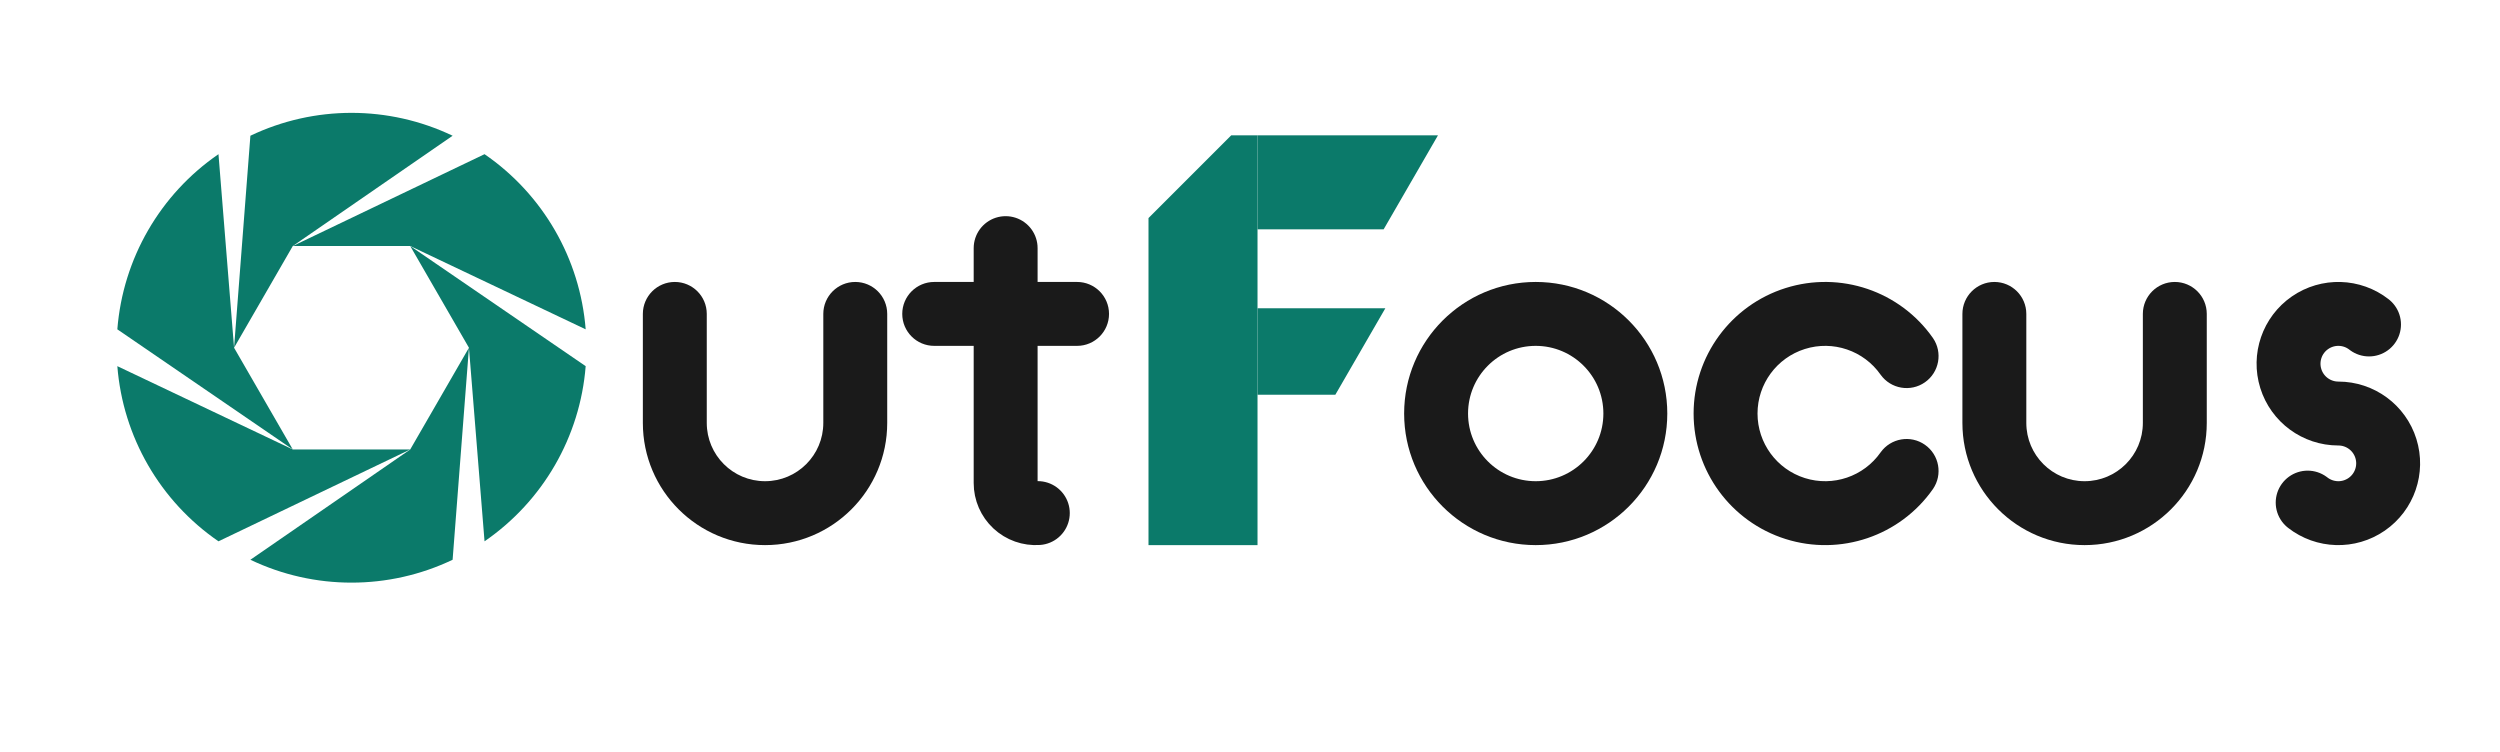
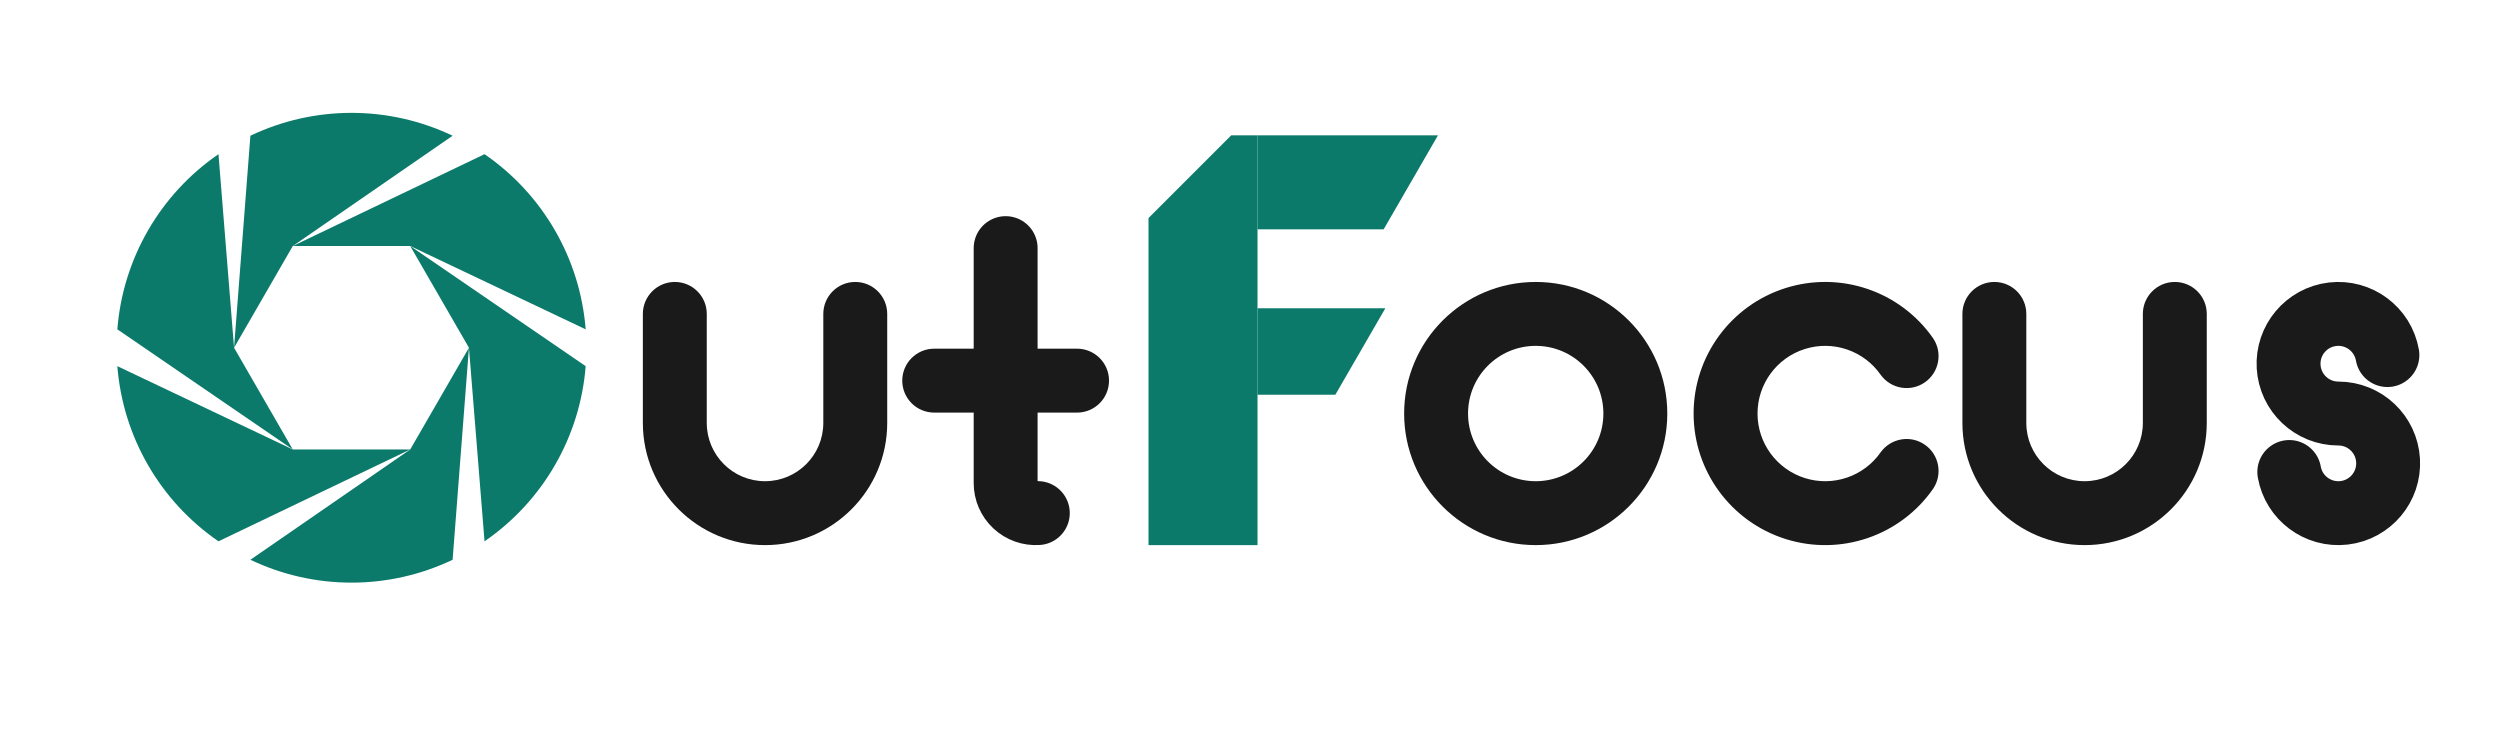
<svg xmlns="http://www.w3.org/2000/svg" viewBox="0 0 1330 400" role="img" aria-label="OutFocus illustrated wordmark">
  <g transform="translate(45,43) scale(1.42)" fill="#0b7a6a">
    <path d="M144.00 100.00 L137.88 179.43 A88 88 0 0 1 62.12 179.43 L122.00 138.11 Z" />
    <path d="M122.00 138.11 L50.16 172.52 A88 88 0 0 1 12.27 106.90 L78.00 138.11 Z" />
    <path d="M78.00 138.11 L12.27 93.10 A88 88 0 0 1 50.16 27.48 L56.00 100.00 Z" />
    <path d="M56.00 100.00 L62.12 20.57 A88 88 0 0 1 137.88 20.57 L78.00 61.89 Z" />
    <path d="M78.00 61.89 L149.84 27.48 A88 88 0 0 1 187.73 93.10 L122.00 61.89 Z" />
    <path d="M122.00 61.89 L187.73 106.90 A88 88 0 0 1 149.84 172.52 L144.00 100.00 Z" />
  </g>
  <g fill="#1a1a1a">
    <path d="M342 167 A17 17 0 0 1 376 167 L376 225 A31 31 0 0 0 438 225 L438 167 A17 17 0 0 1 472 167 L472 225 A65 65 0 0 1 342 225 Z" />
    <g transform="translate(-18,0)">
      <path fill="none" stroke="#1a1a1a" stroke-width="34" stroke-linecap="round" stroke-linejoin="round" d="M553 132 L553 257 A16 16 0 0 0 570.12 272.96" />
-       <path d="M515 150 L591 150 A17 17 0 0 1 591 184 L515 184 A17 17 0 0 1 515 150 Z" />
+       <path d="M515 185.5 L591 185.5 A17 17 0 0 1 591 219.5 L515 219.5 A17 17 0 0 1 515 185.5 Z" />
    </g>
    <g transform="translate(-30,0)">
      <path fill-rule="evenodd" d="M777 220 A70 70 0 1 0 917 220 A70 70 0 1 0 777 220 Z M811 220 A36 36 0 1 0 883 220 A36 36 0 1 0 811 220 Z" />
    </g>
    <g transform="translate(-40,0)">
      <path d="M1068.34 179.85 A70 70 0 1 0 1068.34 260.15 A17 17 0 0 0 1040.49 240.65 A36 36 0 1 1 1040.49 199.35 A17 17 0 0 0 1068.34 179.85 Z" />
    </g>
    <g transform="translate(-50,0)">
      <path d="M1094 167 A17 17 0 0 1 1128 167 L1128 225 A31 31 0 0 0 1190 225 L1190 167 A17 17 0 0 1 1224 167 L1224 225 A65 65 0 0 1 1094 225 Z" />
    </g>
  </g>
  <g fill="#0b7a6a" transform="translate(25,0)">
    <path d="M586 290 L586 116 L630 72 L644 72 L644 290 Z" />
    <path d="M644 72 L740 72 L711.1 122 L644 122 Z" />
    <path d="M644 164 L712 164 L685.4 210 L644 210 Z" />
  </g>
-   <path fill="none" stroke="#1a1a1a" stroke-width="34" stroke-linecap="round" stroke-linejoin="round" d="M1260.32 172.62 A26.5 26.5 0 1 0 1244 220 A26.5 26.5 0 1 1 1227.68 267.38" />
+   <path fill="none" stroke="#1a1a1a" stroke-width="34" stroke-linecap="round" stroke-linejoin="round" d="M1270.10 188.90 A26.5 26.5 0 1 0 1244 220 A26.5 26.5 0 1 1 1217.90 251.10" />
</svg>
